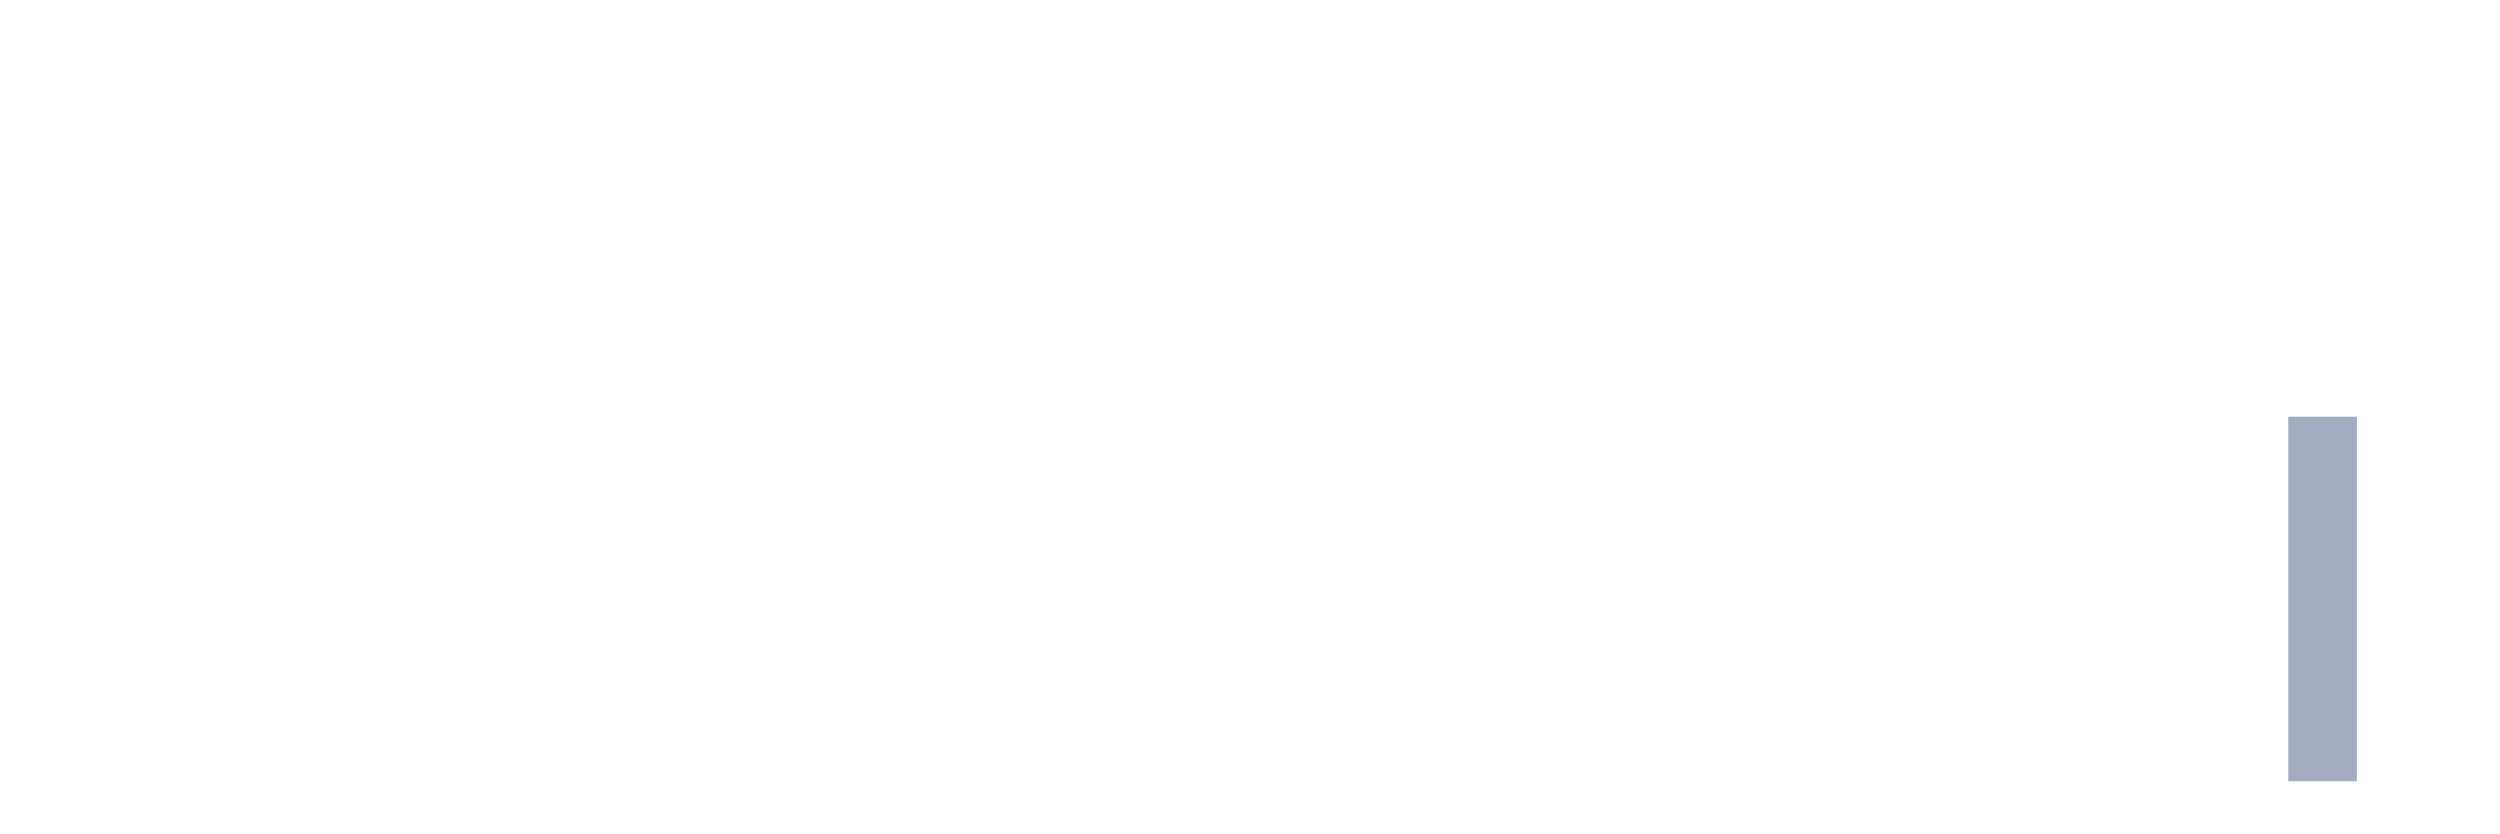
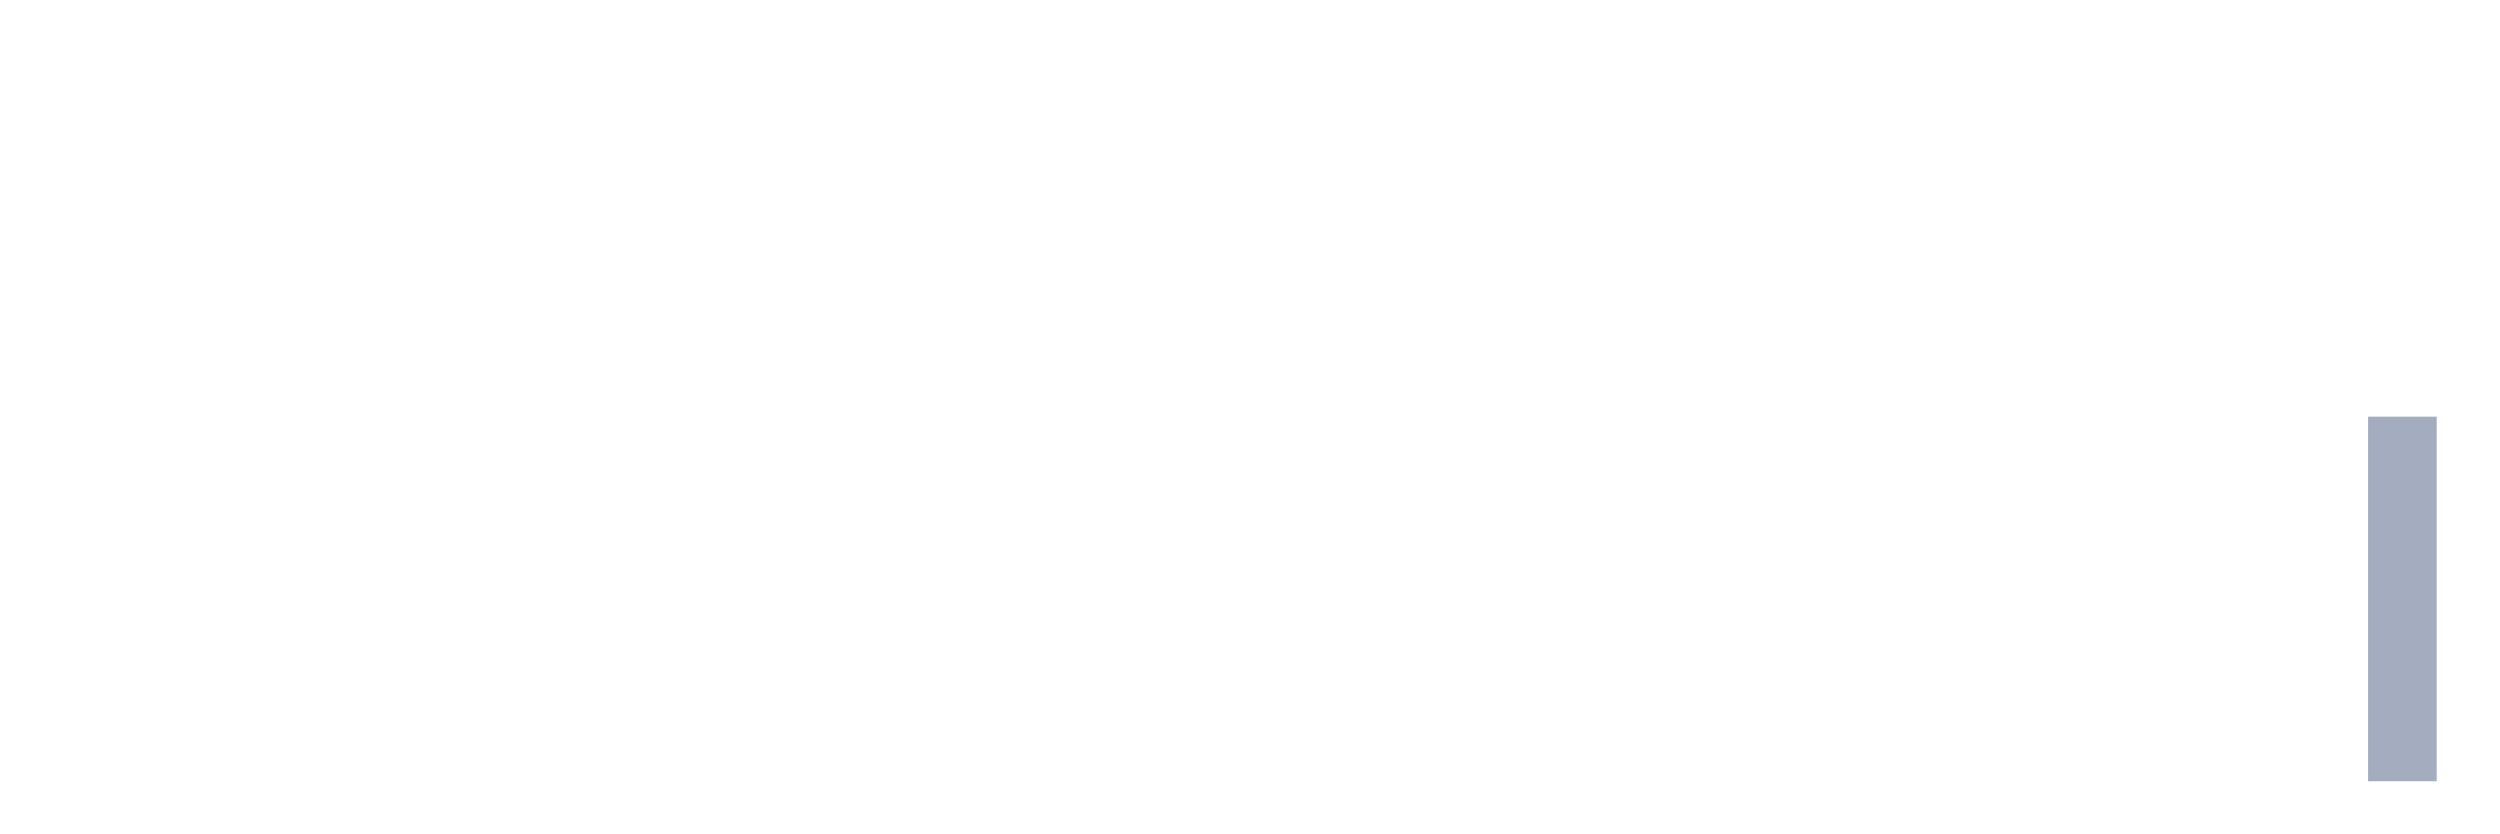
<svg xmlns="http://www.w3.org/2000/svg" viewBox="0 0 480 160">
  <g transform="translate(10,10)">
    <rect class="bar" x="0.153" width="13.175" y="140" height="0" fill="rgb(164,173,192)" />
    <rect class="bar" x="15.482" width="13.175" y="140" height="0" fill="rgb(164,173,192)" />
    <rect class="bar" x="30.81" width="13.175" y="140" height="0" fill="rgb(164,173,192)" />
    <rect class="bar" x="46.138" width="13.175" y="140" height="0" fill="rgb(164,173,192)" />
    <rect class="bar" x="61.466" width="13.175" y="140" height="0" fill="rgb(164,173,192)" />
    <rect class="bar" x="76.794" width="13.175" y="140" height="0" fill="rgb(164,173,192)" />
    <rect class="bar" x="92.123" width="13.175" y="140" height="0" fill="rgb(164,173,192)" />
    <rect class="bar" x="107.451" width="13.175" y="140" height="0" fill="rgb(164,173,192)" />
    <rect class="bar" x="122.779" width="13.175" y="140" height="0" fill="rgb(164,173,192)" />
    <rect class="bar" x="138.107" width="13.175" y="140" height="0" fill="rgb(164,173,192)" />
    <rect class="bar" x="153.436" width="13.175" y="140" height="0" fill="rgb(164,173,192)" />
    <rect class="bar" x="168.764" width="13.175" y="140" height="0" fill="rgb(164,173,192)" />
    <rect class="bar" x="184.092" width="13.175" y="140" height="0" fill="rgb(164,173,192)" />
    <rect class="bar" x="199.42" width="13.175" y="140" height="0" fill="rgb(164,173,192)" />
    <rect class="bar" x="214.748" width="13.175" y="140" height="0" fill="rgb(164,173,192)" />
    <rect class="bar" x="230.077" width="13.175" y="140" height="0" fill="rgb(164,173,192)" />
    <rect class="bar" x="245.405" width="13.175" y="140" height="0" fill="rgb(164,173,192)" />
    <rect class="bar" x="260.733" width="13.175" y="140" height="0" fill="rgb(164,173,192)" />
    <rect class="bar" x="276.061" width="13.175" y="140" height="0" fill="rgb(164,173,192)" />
    <rect class="bar" x="291.39" width="13.175" y="140" height="0" fill="rgb(164,173,192)" />
    <rect class="bar" x="306.718" width="13.175" y="140" height="0" fill="rgb(164,173,192)" />
    <rect class="bar" x="322.046" width="13.175" y="140" height="0" fill="rgb(164,173,192)" />
    <rect class="bar" x="337.374" width="13.175" y="140" height="0" fill="rgb(164,173,192)" />
    <rect class="bar" x="352.702" width="13.175" y="140" height="0" fill="rgb(164,173,192)" />
    <rect class="bar" x="368.031" width="13.175" y="140" height="0" fill="rgb(164,173,192)" />
    <rect class="bar" x="383.359" width="13.175" y="140" height="0" fill="rgb(164,173,192)" />
    <rect class="bar" x="398.687" width="13.175" y="140" height="0" fill="rgb(164,173,192)" />
    <rect class="bar" x="414.015" width="13.175" y="140" height="0" fill="rgb(164,173,192)" />
-     <rect class="bar" x="429.344" width="13.175" y="70" height="70" fill="rgb(164,173,192)" />
-     <rect class="bar" x="444.672" width="13.175" y="140" height="0" fill="rgb(164,173,192)" />
+     <rect class="bar" x="429.344" width="13.175" y="140" height="0" fill="rgb(164,173,192)" />
+     <rect class="bar" x="444.672" width="13.175" y="70" height="70" fill="rgb(164,173,192)" />
  </g>
</svg>
